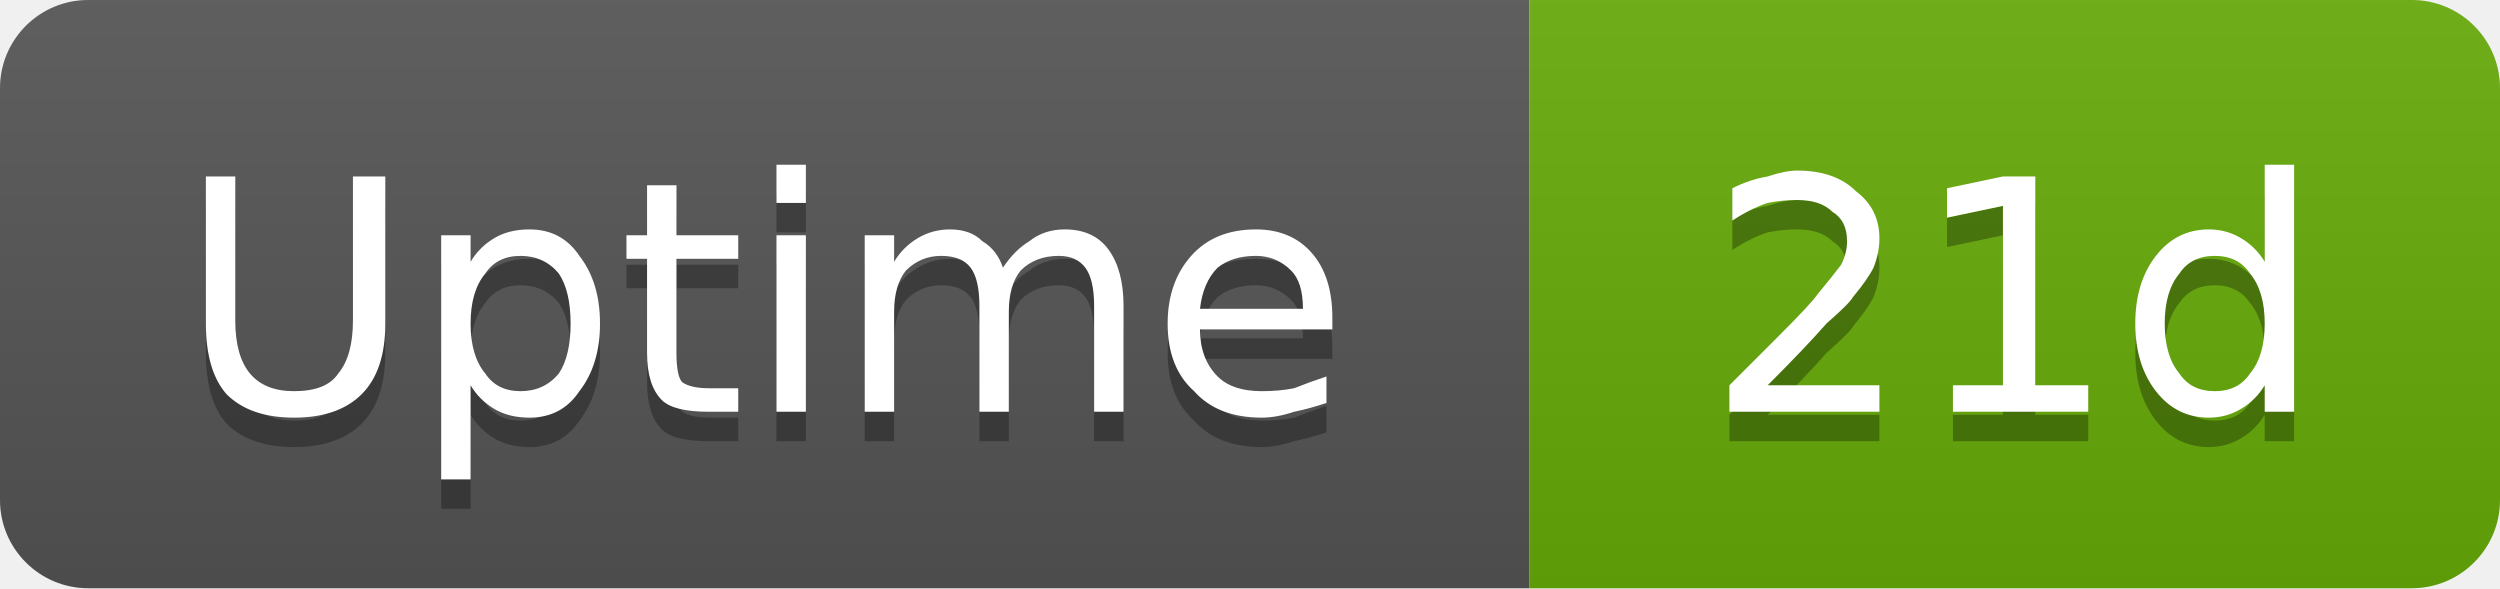
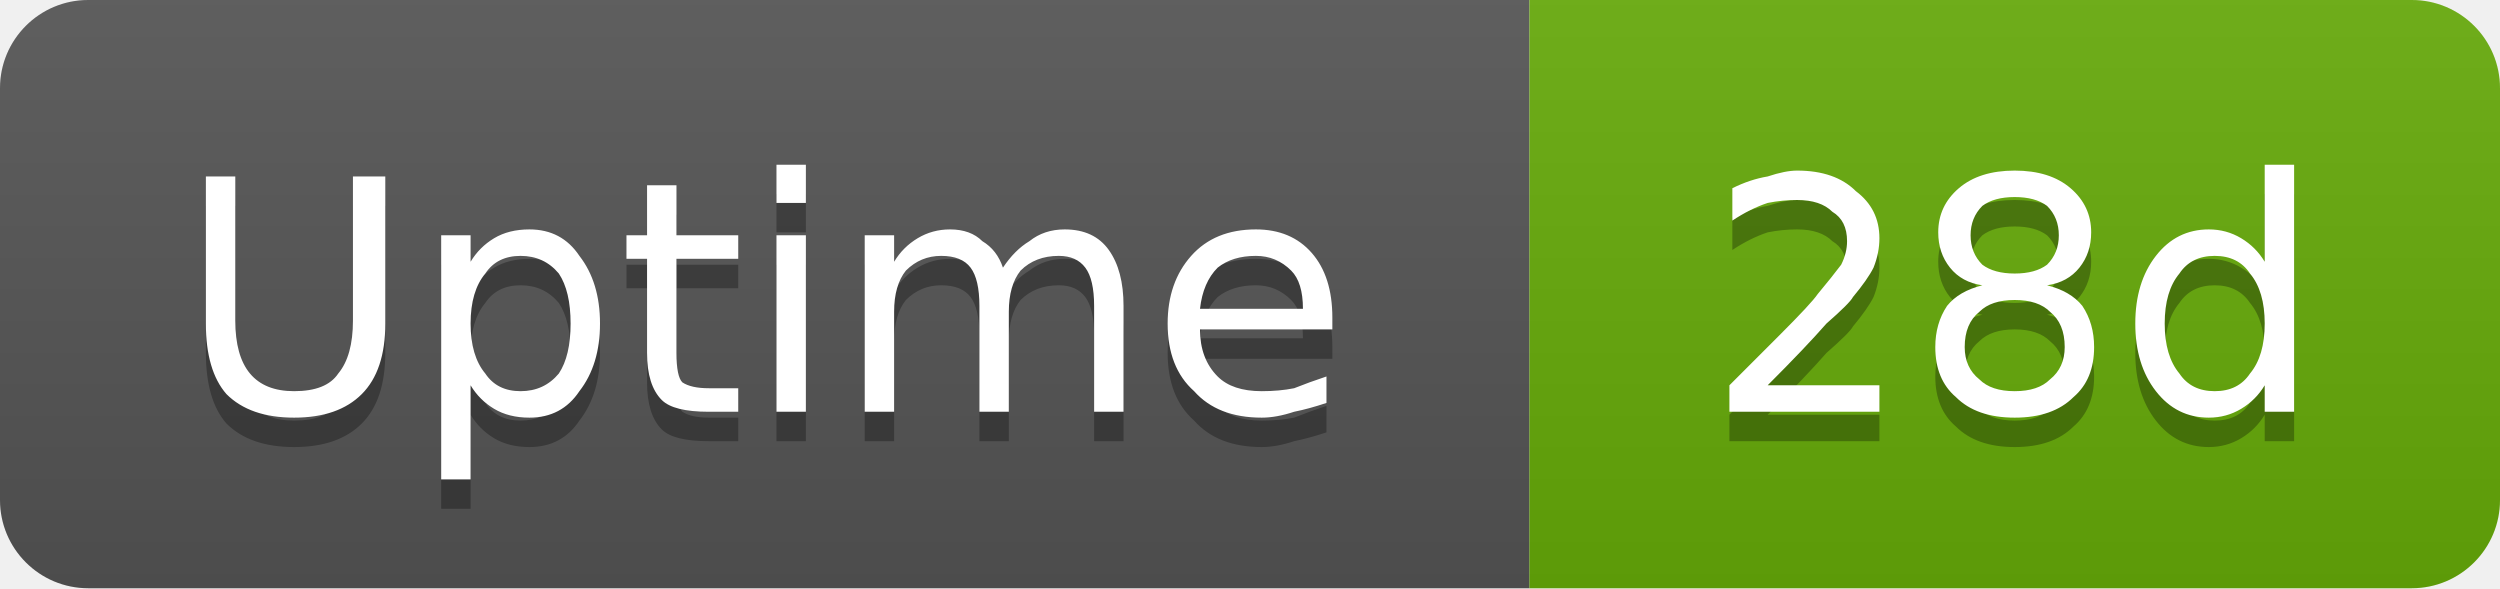
- <svg xmlns="http://www.w3.org/2000/svg" width="85" height="20" viewBox="0 0 85 20" role="img" aria-label="Uptime: 21d">
+ <svg xmlns="http://www.w3.org/2000/svg" width="85" height="20" viewBox="0 0 85 20" role="img" aria-label="Uptime: 28d">
  <linearGradient id="g-cluster_uptime_days" x2="0" y2="100%">
    <stop offset="0" stop-color="#bbb" stop-opacity=".1" />
    <stop offset="1" stop-opacity=".1" />
  </linearGradient>
  <clipPath id="r-cluster_uptime_days">
    <rect width="85" height="20" rx="3" fill="#fff" />
  </clipPath>
  <g clip-path="url(#r-cluster_uptime_days)">
    <rect width="52" height="20" fill="#555" />
    <rect x="52" width="33" height="20" fill="#67ac09" />
    <rect width="85" height="20" fill="url(#g-cluster_uptime_days)" />
    <path transform="translate(0 1)" fill="#010101" fill-opacity=".3" d="M7.0 6.0L8.0 6.0L8.0 10.9Q8.0 12.1 8.5 12.7Q9.0 13.3 10.0 13.3Q11.1 13.3 11.5 12.7Q12.0 12.1 12.0 10.9L12.0 6.0L13.1 6.0L13.1 11.0Q13.1 12.6 12.3 13.4Q11.5 14.2 10.0 14.2Q8.5 14.2 7.7 13.4Q7.0 12.6 7.0 11.0L7.0 6.0ZM16.0 13.1L16.0 16.3L15.0 16.3L15.0 8.0L16.0 8.0L16.0 8.9Q16.3 8.4 16.8 8.1Q17.3 7.8 18.0 7.8Q19.1 7.8 19.7 8.7Q20.4 9.6 20.4 11.0Q20.4 12.4 19.7 13.3Q19.1 14.2 18.0 14.2Q17.3 14.2 16.8 13.9Q16.3 13.6 16.0 13.1ZM19.4 11.0Q19.4 9.9 19.0 9.3Q18.5 8.7 17.7 8.7Q16.9 8.7 16.5 9.3Q16.0 9.9 16.0 11.0Q16.0 12.1 16.5 12.7Q16.9 13.3 17.7 13.3Q18.5 13.3 19.0 12.7Q19.4 12.1 19.4 11.0ZM23.0 6.3L23.0 8.0L25.1 8.0L25.1 8.8L23.0 8.8L23.0 12.0Q23.0 12.8 23.2 13.0Q23.5 13.2 24.1 13.2L25.1 13.2L25.1 14.0L24.1 14.0Q22.9 14.0 22.5 13.6Q22.0 13.1 22.0 12.0L22.0 8.8L21.3 8.8L21.3 8.0L22.0 8.0L22.0 6.3L23.0 6.3ZM26.4 8.0L27.4 8.0L27.4 14.0L26.4 14.0L26.4 8.0ZM26.4 5.6L27.4 5.6L27.4 6.9L26.4 6.9L26.4 5.6ZM34.1 9.1Q34.5 8.5 35.0 8.2Q35.5 7.8 36.2 7.8Q37.2 7.8 37.7 8.5Q38.2 9.2 38.2 10.4L38.2 14.0L37.2 14.0L37.2 10.4Q37.2 9.5 36.9 9.1Q36.6 8.7 36.0 8.7Q35.2 8.7 34.7 9.2Q34.3 9.7 34.3 10.6L34.3 14.0L33.3 14.0L33.3 10.4Q33.3 9.5 33.0 9.1Q32.7 8.7 32.0 8.7Q31.3 8.7 30.8 9.2Q30.4 9.7 30.4 10.6L30.4 14.0L29.4 14.0L29.4 8.0L30.4 8.0L30.4 8.9Q30.7 8.4 31.2 8.1Q31.7 7.8 32.3 7.8Q33.0 7.8 33.4 8.2Q33.9 8.5 34.1 9.1ZM45.3 10.8L45.3 11.2L40.8 11.2Q40.8 12.2 41.4 12.8Q41.9 13.3 42.9 13.3Q43.5 13.3 44.0 13.2Q44.5 13.0 45.1 12.8L45.1 13.7Q44.5 13.9 44.0 14.0Q43.4 14.2 42.9 14.2Q41.4 14.2 40.6 13.3Q39.7 12.5 39.7 11.0Q39.7 9.6 40.5 8.7Q41.3 7.8 42.7 7.8Q43.9 7.8 44.6 8.6Q45.3 9.4 45.3 10.8ZM44.3 10.5Q44.3 9.6 43.9 9.2Q43.4 8.7 42.7 8.7Q41.9 8.7 41.4 9.1Q40.9 9.6 40.8 10.5L44.3 10.5Z" />
    <path fill="#fff" d="M7.0 6.0L8.0 6.0L8.0 10.9Q8.0 12.1 8.5 12.7Q9.0 13.3 10.0 13.3Q11.1 13.3 11.5 12.7Q12.0 12.1 12.0 10.9L12.0 6.0L13.1 6.0L13.1 11.0Q13.1 12.6 12.3 13.4Q11.5 14.2 10.0 14.2Q8.5 14.2 7.7 13.4Q7.0 12.6 7.0 11.0L7.0 6.0ZM16.0 13.1L16.0 16.3L15.0 16.3L15.0 8.0L16.0 8.0L16.0 8.9Q16.3 8.4 16.8 8.1Q17.3 7.8 18.0 7.8Q19.1 7.8 19.7 8.7Q20.4 9.6 20.4 11.0Q20.4 12.4 19.7 13.3Q19.1 14.2 18.0 14.2Q17.3 14.2 16.8 13.9Q16.3 13.6 16.0 13.1ZM19.4 11.0Q19.4 9.9 19.0 9.3Q18.5 8.7 17.7 8.7Q16.9 8.7 16.5 9.3Q16.0 9.9 16.0 11.0Q16.0 12.1 16.5 12.7Q16.9 13.3 17.7 13.3Q18.5 13.3 19.0 12.7Q19.4 12.1 19.4 11.0ZM23.0 6.3L23.0 8.0L25.1 8.0L25.1 8.8L23.0 8.8L23.0 12.0Q23.0 12.8 23.2 13.0Q23.5 13.2 24.1 13.2L25.1 13.2L25.1 14.0L24.1 14.0Q22.9 14.0 22.5 13.6Q22.0 13.1 22.0 12.0L22.0 8.8L21.3 8.8L21.3 8.0L22.0 8.0L22.0 6.3L23.0 6.3ZM26.4 8.0L27.4 8.0L27.4 14.0L26.4 14.0L26.4 8.0ZM26.4 5.6L27.4 5.6L27.4 6.9L26.4 6.9L26.4 5.6ZM34.1 9.1Q34.5 8.5 35.0 8.2Q35.5 7.8 36.2 7.8Q37.2 7.8 37.7 8.5Q38.2 9.2 38.2 10.4L38.2 14.0L37.2 14.0L37.2 10.4Q37.2 9.5 36.9 9.1Q36.6 8.7 36.0 8.7Q35.2 8.7 34.7 9.2Q34.3 9.7 34.3 10.6L34.3 14.0L33.3 14.0L33.3 10.4Q33.3 9.5 33.0 9.1Q32.7 8.7 32.0 8.7Q31.3 8.7 30.8 9.2Q30.4 9.7 30.4 10.6L30.4 14.0L29.4 14.0L29.4 8.0L30.4 8.0L30.4 8.9Q30.7 8.4 31.2 8.1Q31.7 7.8 32.3 7.8Q33.0 7.8 33.4 8.2Q33.9 8.5 34.1 9.1ZM45.3 10.8L45.3 11.2L40.8 11.2Q40.8 12.2 41.4 12.8Q41.9 13.3 42.9 13.3Q43.5 13.3 44.0 13.2Q44.5 13.0 45.1 12.8L45.1 13.7Q44.5 13.9 44.0 14.0Q43.4 14.2 42.9 14.2Q41.4 14.2 40.6 13.3Q39.7 12.5 39.7 11.0Q39.7 9.6 40.5 8.7Q41.3 7.8 42.7 7.8Q43.9 7.8 44.6 8.6Q45.3 9.4 45.3 10.8ZM44.3 10.5Q44.3 9.6 43.9 9.2Q43.4 8.7 42.7 8.7Q41.9 8.7 41.4 9.1Q40.9 9.6 40.8 10.5L44.3 10.5Z" />
-     <path transform="translate(0 1)" fill="#010101" fill-opacity=".3" d="M60.1 13.1L63.9 13.1L63.9 14.0L58.8 14.0L58.8 13.1Q59.4 12.5 60.5 11.4Q61.6 10.3 61.8 10.0Q62.3 9.4 62.6 9.0Q62.8 8.6 62.8 8.2Q62.8 7.5 62.3 7.2Q61.9 6.8 61.1 6.8Q60.6 6.8 60.1 6.9Q59.5 7.1 58.9 7.5L58.9 6.4Q59.5 6.1 60.1 6.0Q60.7 5.8 61.1 5.8Q62.4 5.8 63.1 6.5Q63.9 7.1 63.9 8.1Q63.9 8.6 63.7 9.1Q63.5 9.5 63.0 10.1Q62.9 10.3 62.1 11.0Q61.4 11.8 60.1 13.1ZM66.4 13.1L68.1 13.1L68.1 7.0L66.2 7.4L66.2 6.4L68.1 6.0L69.2 6.0L69.2 13.1L71.0 13.1L71.0 14.0L66.4 14.0L66.4 13.1ZM77.0 8.9L77.0 5.6L78.0 5.6L78.0 14.0L77.0 14.0L77.0 13.1Q76.7 13.6 76.2 13.9Q75.7 14.2 75.1 14.2Q74.0 14.2 73.3 13.3Q72.6 12.4 72.6 11.0Q72.6 9.6 73.3 8.7Q74.0 7.8 75.1 7.8Q75.7 7.8 76.2 8.1Q76.7 8.4 77.0 8.9ZM73.6 11.0Q73.6 12.1 74.1 12.7Q74.5 13.3 75.3 13.3Q76.1 13.3 76.5 12.7Q77.0 12.1 77.0 11.0Q77.0 9.9 76.5 9.3Q76.1 8.7 75.3 8.7Q74.5 8.7 74.1 9.3Q73.6 9.9 73.6 11.0Z" />
-     <path fill="#fff" d="M60.1 13.1L63.9 13.1L63.9 14.0L58.8 14.0L58.8 13.1Q59.4 12.5 60.5 11.4Q61.6 10.3 61.8 10.0Q62.3 9.4 62.6 9.0Q62.8 8.6 62.8 8.2Q62.8 7.5 62.3 7.2Q61.9 6.8 61.1 6.8Q60.6 6.8 60.1 6.9Q59.5 7.1 58.9 7.5L58.9 6.4Q59.5 6.1 60.1 6.0Q60.7 5.8 61.1 5.8Q62.4 5.8 63.1 6.5Q63.9 7.1 63.9 8.1Q63.9 8.6 63.7 9.1Q63.5 9.5 63.0 10.1Q62.9 10.3 62.1 11.0Q61.4 11.8 60.1 13.1ZM66.4 13.1L68.1 13.1L68.1 7.0L66.2 7.4L66.2 6.4L68.1 6.0L69.2 6.0L69.2 13.1L71.0 13.1L71.0 14.0L66.4 14.0L66.4 13.1ZM77.0 8.9L77.0 5.6L78.0 5.6L78.0 14.0L77.0 14.0L77.0 13.1Q76.7 13.6 76.2 13.9Q75.7 14.2 75.1 14.2Q74.0 14.2 73.3 13.3Q72.6 12.4 72.6 11.0Q72.6 9.6 73.3 8.7Q74.0 7.8 75.1 7.8Q75.7 7.8 76.2 8.1Q76.7 8.4 77.0 8.9ZM73.6 11.0Q73.6 12.1 74.1 12.7Q74.5 13.3 75.3 13.3Q76.1 13.3 76.5 12.7Q77.0 12.1 77.0 11.0Q77.0 9.9 76.5 9.3Q76.1 8.7 75.3 8.7Q74.5 8.7 74.1 9.3Q73.6 9.9 73.6 11.0Z" />
+     <path transform="translate(0 1)" fill="#010101" fill-opacity=".3" d="M60.1 13.1L63.9 13.1L63.9 14.0L58.8 14.0L58.8 13.1Q59.4 12.5 60.5 11.4Q61.6 10.3 61.8 10.0Q62.3 9.4 62.6 9.0Q62.8 8.6 62.8 8.2Q62.8 7.5 62.3 7.2Q61.9 6.8 61.1 6.8Q60.6 6.8 60.1 6.9Q59.5 7.1 58.9 7.5L58.9 6.4Q59.5 6.1 60.1 6.0Q60.7 5.8 61.1 5.8Q62.4 5.8 63.1 6.5Q63.9 7.1 63.9 8.1Q63.9 8.6 63.7 9.1Q63.5 9.5 63.0 10.1Q62.9 10.3 62.1 11.0Q61.4 11.8 60.1 13.1ZM68.5 10.2Q67.7 10.2 67.3 10.6Q66.8 11.0 66.8 11.8Q66.8 12.5 67.3 12.9Q67.7 13.3 68.5 13.3Q69.3 13.3 69.7 12.9Q70.2 12.5 70.2 11.8Q70.2 11.0 69.7 10.6Q69.3 10.2 68.5 10.2ZM67.4 9.7Q66.7 9.6 66.3 9.1Q65.9 8.6 65.9 7.9Q65.9 7.0 66.6 6.4Q67.3 5.8 68.5 5.8Q69.7 5.8 70.4 6.4Q71.1 7.0 71.1 7.9Q71.1 8.6 70.7 9.1Q70.3 9.6 69.6 9.7Q70.4 9.9 70.8 10.4Q71.2 11.0 71.2 11.8Q71.2 12.9 70.5 13.5Q69.8 14.2 68.5 14.2Q67.2 14.2 66.5 13.5Q65.8 12.9 65.8 11.8Q65.8 11.0 66.2 10.4Q66.6 9.9 67.4 9.7ZM67.0 8.0Q67.0 8.6 67.4 9.0Q67.8 9.3 68.5 9.3Q69.2 9.3 69.6 9.0Q70.0 8.6 70.0 8.0Q70.0 7.4 69.6 7.0Q69.2 6.7 68.5 6.7Q67.8 6.7 67.4 7.0Q67.0 7.4 67.0 8.0ZM77.0 8.9L77.0 5.6L78.0 5.6L78.0 14.0L77.0 14.0L77.0 13.1Q76.7 13.6 76.2 13.9Q75.7 14.2 75.1 14.2Q74.0 14.2 73.3 13.3Q72.6 12.4 72.6 11.0Q72.6 9.6 73.3 8.7Q74.0 7.8 75.1 7.8Q75.7 7.8 76.2 8.1Q76.7 8.4 77.0 8.9ZM73.6 11.0Q73.6 12.1 74.1 12.7Q74.5 13.3 75.3 13.3Q76.1 13.3 76.5 12.7Q77.0 12.1 77.0 11.0Q77.0 9.9 76.5 9.3Q76.1 8.7 75.3 8.7Q74.5 8.7 74.1 9.3Q73.6 9.9 73.6 11.0Z" />
+     <path fill="#fff" d="M60.1 13.1L63.9 13.1L63.9 14.0L58.8 14.0L58.8 13.1Q59.4 12.5 60.5 11.4Q61.6 10.3 61.8 10.0Q62.3 9.4 62.6 9.0Q62.8 8.6 62.8 8.2Q62.8 7.5 62.3 7.2Q61.9 6.8 61.1 6.8Q60.6 6.8 60.1 6.9Q59.5 7.1 58.9 7.5L58.9 6.4Q59.5 6.1 60.1 6.0Q60.7 5.8 61.1 5.8Q62.4 5.8 63.1 6.5Q63.9 7.1 63.9 8.1Q63.9 8.6 63.7 9.1Q63.5 9.5 63.0 10.1Q62.9 10.3 62.1 11.0Q61.4 11.8 60.1 13.1ZM68.5 10.2Q67.7 10.2 67.3 10.6Q66.8 11.0 66.8 11.8Q66.8 12.5 67.3 12.9Q67.7 13.3 68.5 13.3Q69.3 13.3 69.7 12.9Q70.2 12.5 70.2 11.8Q70.2 11.0 69.7 10.6Q69.3 10.2 68.5 10.2ZM67.4 9.7Q66.7 9.6 66.3 9.1Q65.9 8.6 65.9 7.9Q65.9 7.0 66.6 6.4Q67.3 5.8 68.5 5.8Q69.7 5.8 70.4 6.4Q71.1 7.0 71.1 7.9Q71.1 8.6 70.7 9.1Q70.3 9.6 69.6 9.7Q70.4 9.9 70.8 10.4Q71.2 11.0 71.2 11.8Q71.2 12.9 70.5 13.5Q69.8 14.2 68.5 14.2Q67.2 14.2 66.5 13.5Q65.8 12.9 65.8 11.8Q65.8 11.0 66.2 10.4Q66.6 9.9 67.4 9.7ZM67.0 8.0Q67.0 8.6 67.4 9.0Q67.8 9.3 68.5 9.3Q69.2 9.3 69.6 9.0Q70.0 8.6 70.0 8.0Q70.0 7.4 69.6 7.0Q69.2 6.7 68.5 6.7Q67.8 6.7 67.4 7.0Q67.0 7.4 67.0 8.0ZM77.0 8.9L77.0 5.6L78.0 5.6L78.0 14.0L77.0 14.0L77.0 13.1Q76.7 13.6 76.2 13.9Q75.7 14.2 75.1 14.2Q74.0 14.2 73.3 13.3Q72.6 12.4 72.6 11.0Q72.6 9.6 73.3 8.7Q74.0 7.8 75.1 7.8Q75.7 7.8 76.2 8.1Q76.7 8.4 77.0 8.9ZM73.6 11.0Q73.6 12.1 74.1 12.7Q74.5 13.3 75.3 13.3Q76.1 13.3 76.5 12.7Q77.0 12.1 77.0 11.0Q77.0 9.9 76.5 9.3Q76.1 8.7 75.3 8.7Q74.5 8.7 74.1 9.3Q73.6 9.9 73.6 11.0Z" />
  </g>
</svg>
